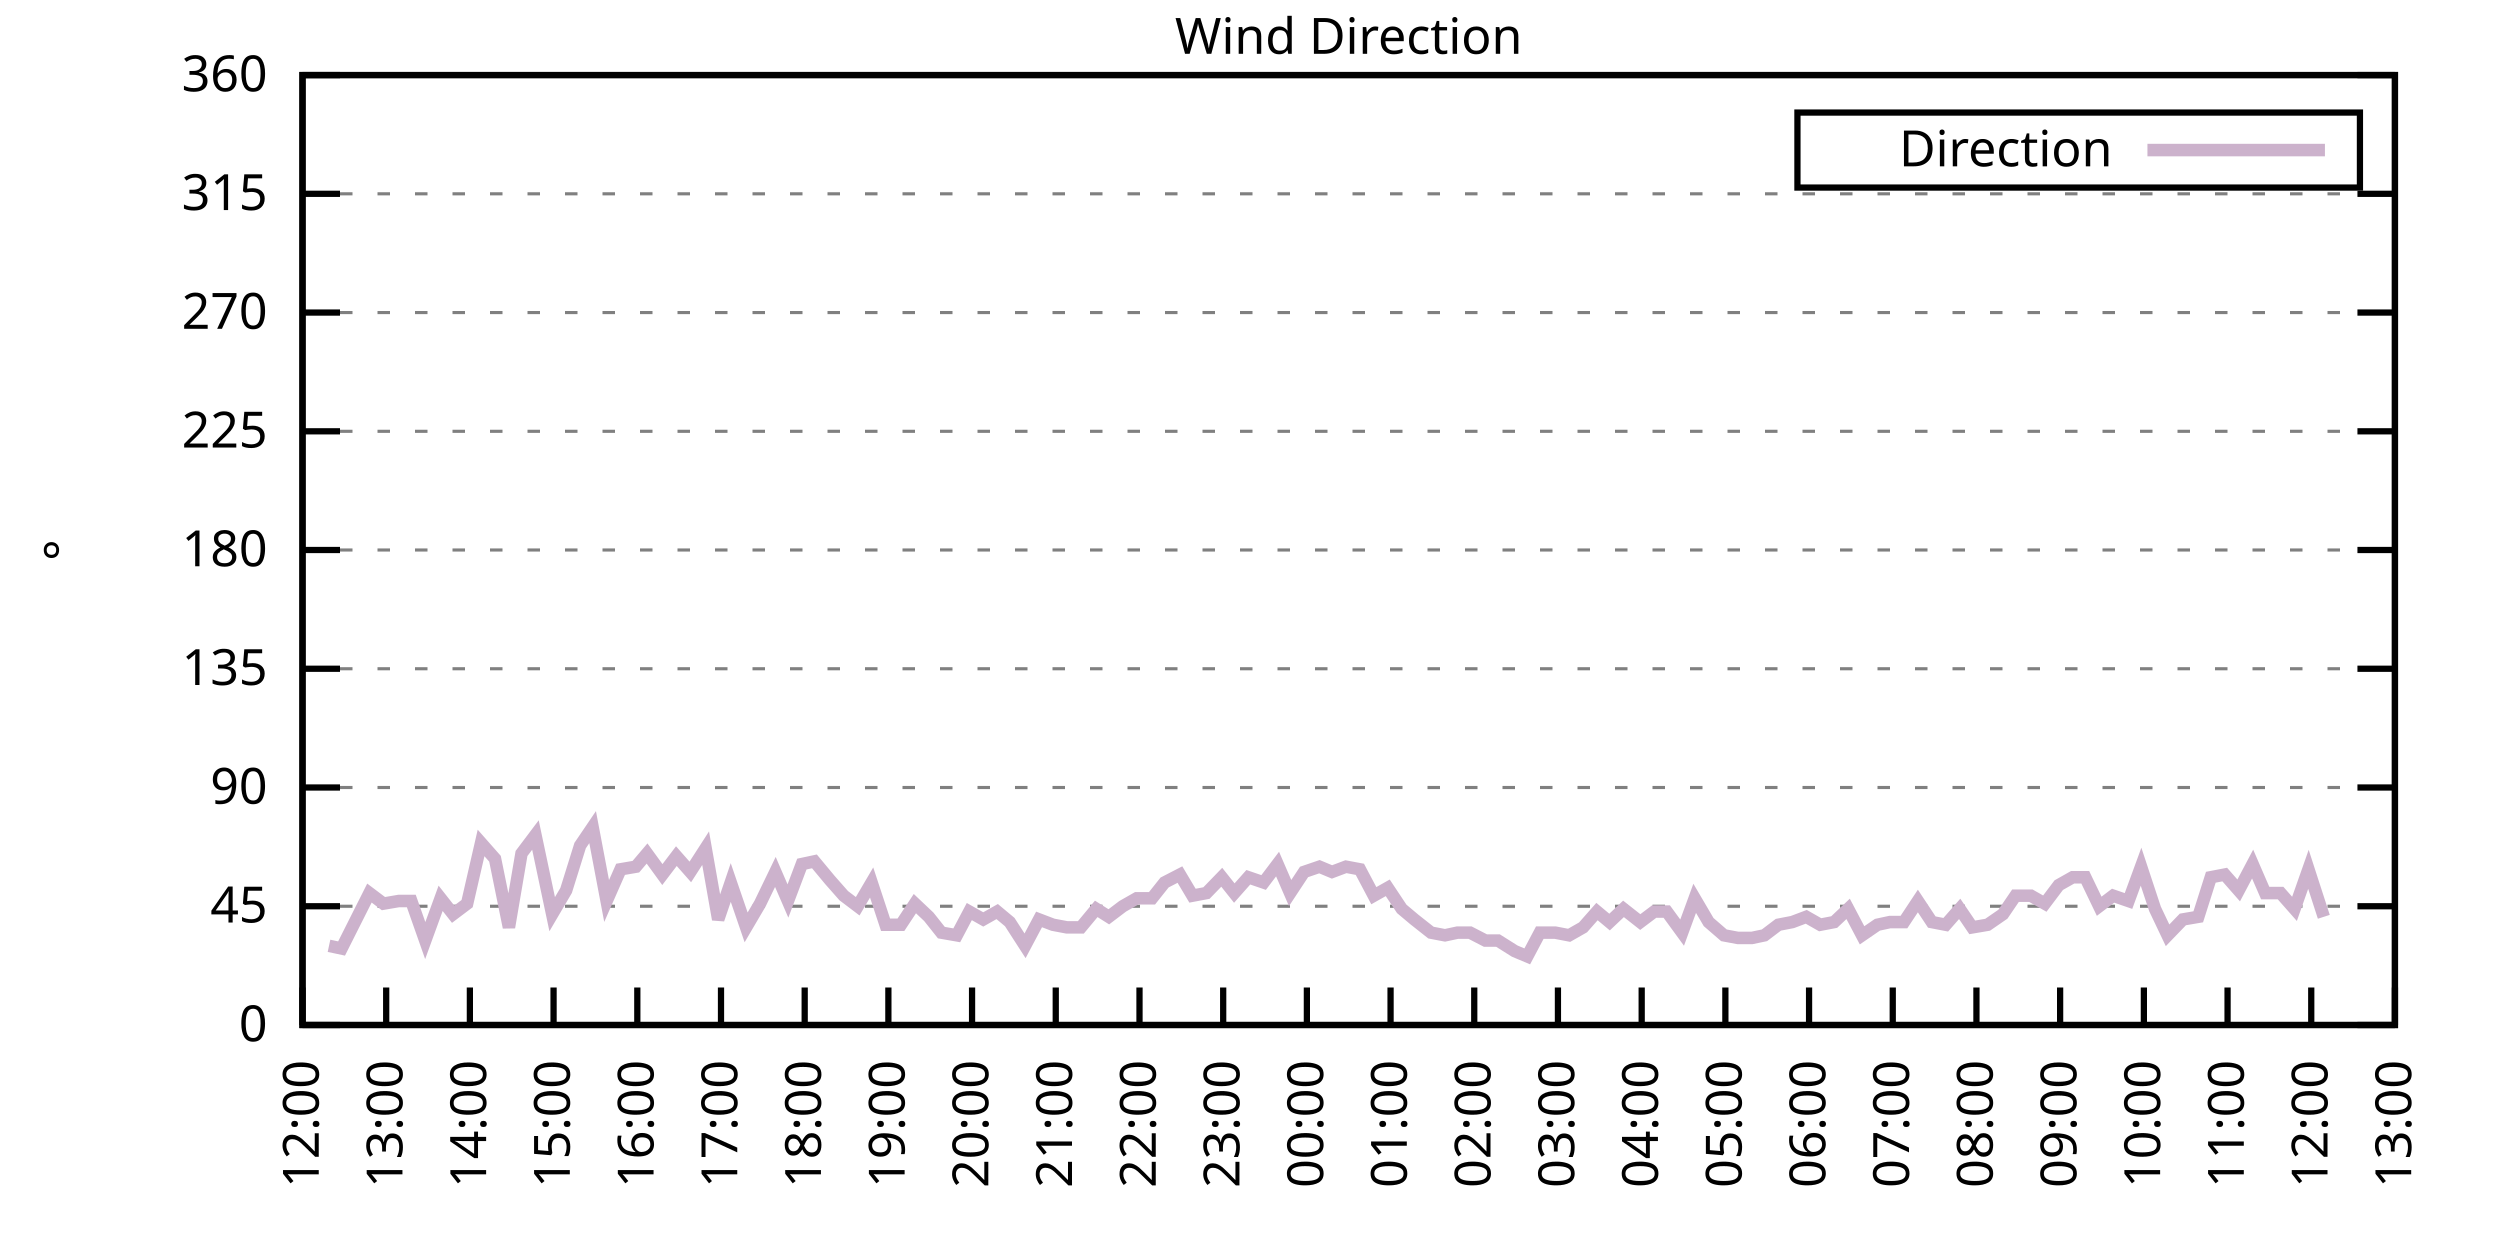
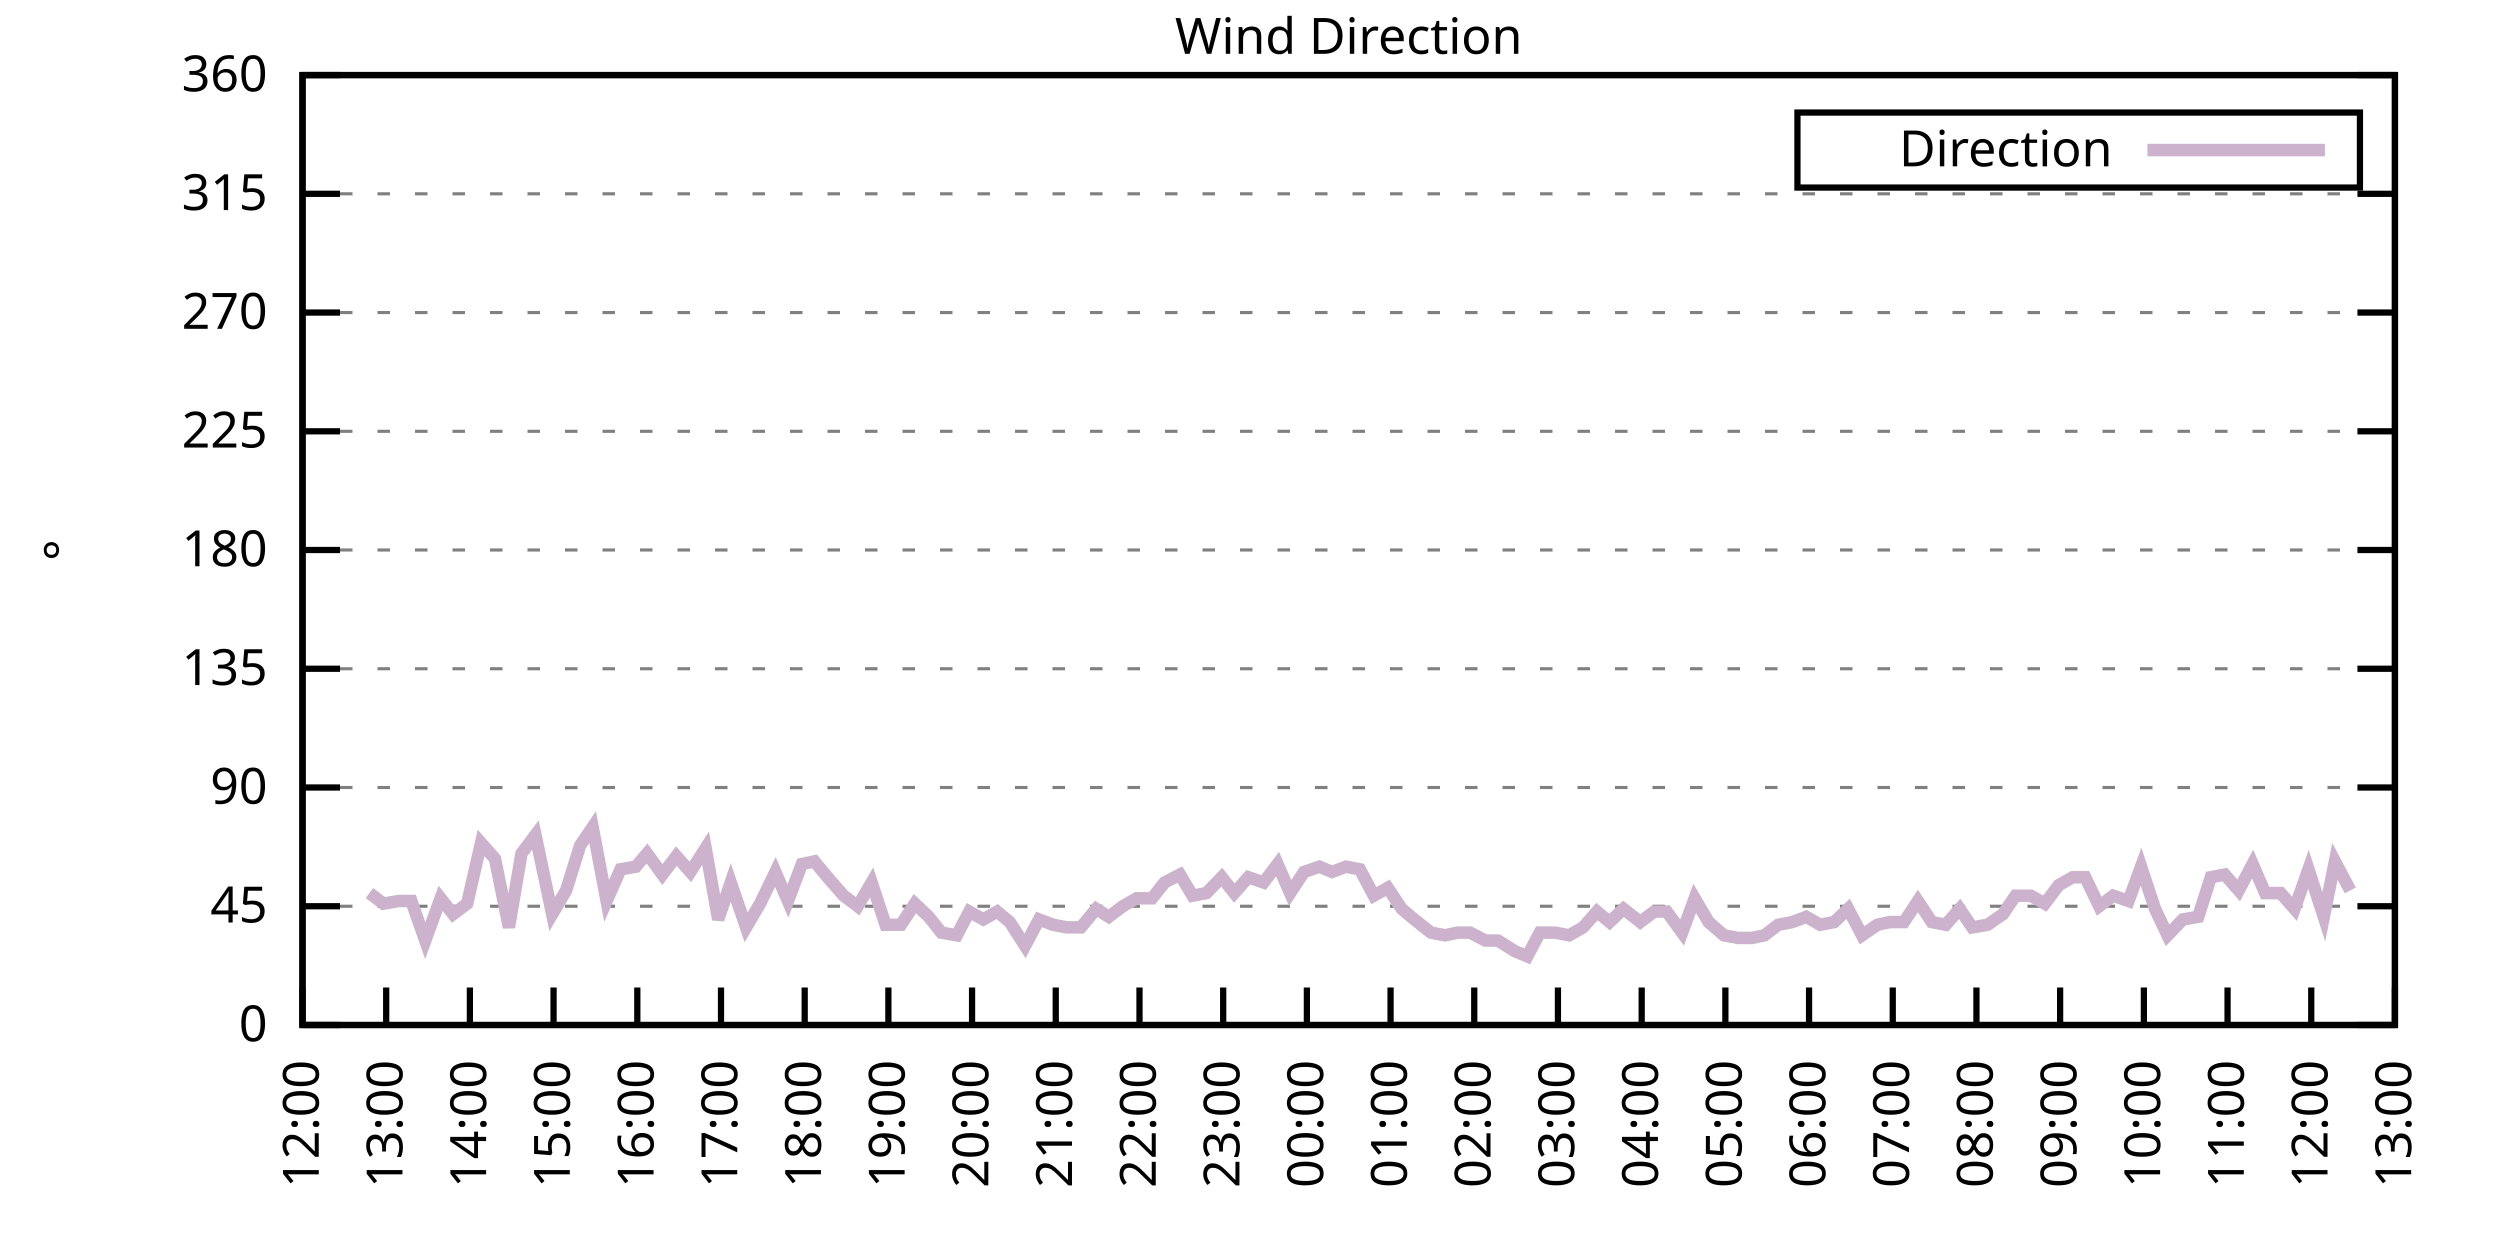
<svg xmlns="http://www.w3.org/2000/svg" xmlns:xlink="http://www.w3.org/1999/xlink" width="400" height="200" viewBox="0 0 400 200">
  <g id="gnuplot_canvas">
    <rect x="0" y="0" width="400" height="200" fill="none" />
    <defs>
      <circle id="gpDot" r="0.5" stroke-width="0.5" stroke="currentColor" />
      <path id="gpPt0" stroke-width="0.333" stroke="currentColor" d="M-1,0 h2 M0,-1 v2" />
      <path id="gpPt1" stroke-width="0.333" stroke="currentColor" d="M-1,-1 L1,1 M1,-1 L-1,1" />
      <path id="gpPt2" stroke-width="0.333" stroke="currentColor" d="M-1,0 L1,0 M0,-1 L0,1 M-1,-1 L1,1 M-1,1 L1,-1" />
      <rect id="gpPt3" stroke-width="0.333" stroke="currentColor" x="-1" y="-1" width="2" height="2" />
      <rect id="gpPt4" stroke-width="0.333" stroke="currentColor" fill="currentColor" x="-1" y="-1" width="2" height="2" />
      <circle id="gpPt5" stroke-width="0.333" stroke="currentColor" cx="0" cy="0" r="1" />
      <use xlink:href="#gpPt5" id="gpPt6" fill="currentColor" stroke="none" />
      <path id="gpPt7" stroke-width="0.333" stroke="currentColor" d="M0,-1.33 L-1.33,0.67 L1.33,0.67 z" />
      <use xlink:href="#gpPt7" id="gpPt8" fill="currentColor" stroke="none" />
      <use xlink:href="#gpPt7" id="gpPt9" stroke="currentColor" transform="rotate(180)" />
      <use xlink:href="#gpPt9" id="gpPt10" fill="currentColor" stroke="none" />
      <use xlink:href="#gpPt3" id="gpPt11" stroke="currentColor" transform="rotate(45)" />
      <use xlink:href="#gpPt11" id="gpPt12" fill="currentColor" stroke="none" />
      <path id="gpPt13" stroke-width="0.333" stroke="currentColor" d="M0,1.330 L1.265,0.411 L0.782,-1.067 L-0.782,-1.076 L-1.265,0.411 z" />
      <use xlink:href="#gpPt13" id="gpPt14" fill="currentColor" stroke="none" />
      <filter id="textbox" filterUnits="objectBoundingBox" x="0" y="0" height="1" width="1">
        <feFlood flood-color="white" flood-opacity="1" result="bgnd" />
        <feComposite in="SourceGraphic" in2="bgnd" operator="atop" />
      </filter>
      <filter id="greybox" filterUnits="objectBoundingBox" x="0" y="0" height="1" width="1">
        <feFlood flood-color="lightgrey" flood-opacity="1" result="grey" />
        <feComposite in="SourceGraphic" in2="grey" operator="atop" />
      </filter>
    </defs>
    <g fill="none" color="white" stroke="currentColor" stroke-width="1.00" stroke-linecap="butt" stroke-linejoin="miter">
</g>
    <g fill="none" color="black" stroke="currentColor" stroke-width="1.00" stroke-linecap="butt" stroke-linejoin="miter">
      <g stroke="none" shape-rendering="crispEdges">
        <polygon fill="rgb(255, 255, 255)" points="48.40,164.00 383.18,164.00 383.18,12.02 48.40,12.02 " />
      </g>
    </g>
    <g fill="none" color="black" stroke="currentColor" stroke-width="1.00" stroke-linecap="butt" stroke-linejoin="miter">
</g>
    <g fill="none" color="black" stroke="black" stroke-width="0.50" stroke-linecap="butt" stroke-linejoin="miter">
</g>
    <g fill="none" color="gray" stroke="currentColor" stroke-width="0.50" stroke-linecap="butt" stroke-linejoin="miter">
      <path stroke="gray" stroke-dasharray="2,4" class="gridline" d="M48.40,164.00 L383.19,164.00  " />
    </g>
    <g fill="none" color="gray" stroke="gray" stroke-width="1.00" stroke-linecap="butt" stroke-linejoin="miter">
</g>
    <g fill="none" color="black" stroke="currentColor" stroke-width="1.00" stroke-linecap="butt" stroke-linejoin="miter">
      <path stroke="black" d="M48.40,164.00 L54.40,164.00 M383.19,164.00 L377.19,164.00  " />
      <g transform="translate(42.80,166.60)" stroke="none" fill="black" font-family="Sans" font-size="8.00" text-anchor="end">
        <text>
          <tspan font-family="Sans"> 0</tspan>
        </text>
      </g>
    </g>
    <g fill="none" color="black" stroke="currentColor" stroke-width="1.00" stroke-linecap="butt" stroke-linejoin="miter">
</g>
    <g fill="none" color="black" stroke="black" stroke-width="0.50" stroke-linecap="butt" stroke-linejoin="miter">
</g>
    <g fill="none" color="gray" stroke="currentColor" stroke-width="0.50" stroke-linecap="butt" stroke-linejoin="miter">
      <path stroke="gray" stroke-dasharray="2,4" class="gridline" d="M48.40,145.00 L383.19,145.00  " />
    </g>
    <g fill="none" color="gray" stroke="gray" stroke-width="1.00" stroke-linecap="butt" stroke-linejoin="miter">
</g>
    <g fill="none" color="black" stroke="currentColor" stroke-width="1.00" stroke-linecap="butt" stroke-linejoin="miter">
      <path stroke="black" d="M48.40,145.00 L54.40,145.00 M383.19,145.00 L377.19,145.00  " />
      <g transform="translate(42.80,147.60)" stroke="none" fill="black" font-family="Sans" font-size="8.00" text-anchor="end">
        <text>
          <tspan font-family="Sans"> 45</tspan>
        </text>
      </g>
    </g>
    <g fill="none" color="black" stroke="currentColor" stroke-width="1.00" stroke-linecap="butt" stroke-linejoin="miter">
</g>
    <g fill="none" color="black" stroke="black" stroke-width="0.50" stroke-linecap="butt" stroke-linejoin="miter">
</g>
    <g fill="none" color="gray" stroke="currentColor" stroke-width="0.50" stroke-linecap="butt" stroke-linejoin="miter">
      <path stroke="gray" stroke-dasharray="2,4" class="gridline" d="M48.40,126.00 L383.19,126.00  " />
    </g>
    <g fill="none" color="gray" stroke="gray" stroke-width="1.00" stroke-linecap="butt" stroke-linejoin="miter">
</g>
    <g fill="none" color="black" stroke="currentColor" stroke-width="1.00" stroke-linecap="butt" stroke-linejoin="miter">
      <path stroke="black" d="M48.40,126.00 L54.40,126.00 M383.19,126.00 L377.19,126.00  " />
      <g transform="translate(42.80,128.60)" stroke="none" fill="black" font-family="Sans" font-size="8.00" text-anchor="end">
        <text>
          <tspan font-family="Sans"> 90</tspan>
        </text>
      </g>
    </g>
    <g fill="none" color="black" stroke="currentColor" stroke-width="1.00" stroke-linecap="butt" stroke-linejoin="miter">
</g>
    <g fill="none" color="black" stroke="black" stroke-width="0.50" stroke-linecap="butt" stroke-linejoin="miter">
</g>
    <g fill="none" color="gray" stroke="currentColor" stroke-width="0.50" stroke-linecap="butt" stroke-linejoin="miter">
      <path stroke="gray" stroke-dasharray="2,4" class="gridline" d="M48.40,107.00 L383.19,107.00  " />
    </g>
    <g fill="none" color="gray" stroke="gray" stroke-width="1.00" stroke-linecap="butt" stroke-linejoin="miter">
</g>
    <g fill="none" color="black" stroke="currentColor" stroke-width="1.00" stroke-linecap="butt" stroke-linejoin="miter">
      <path stroke="black" d="M48.40,107.00 L54.40,107.00 M383.19,107.00 L377.19,107.00  " />
      <g transform="translate(42.80,109.60)" stroke="none" fill="black" font-family="Sans" font-size="8.00" text-anchor="end">
        <text>
          <tspan font-family="Sans"> 135</tspan>
        </text>
      </g>
    </g>
    <g fill="none" color="black" stroke="currentColor" stroke-width="1.00" stroke-linecap="butt" stroke-linejoin="miter">
</g>
    <g fill="none" color="black" stroke="black" stroke-width="0.50" stroke-linecap="butt" stroke-linejoin="miter">
</g>
    <g fill="none" color="gray" stroke="currentColor" stroke-width="0.50" stroke-linecap="butt" stroke-linejoin="miter">
      <path stroke="gray" stroke-dasharray="2,4" class="gridline" d="M48.40,88.00 L383.19,88.00  " />
    </g>
    <g fill="none" color="gray" stroke="gray" stroke-width="1.00" stroke-linecap="butt" stroke-linejoin="miter">
</g>
    <g fill="none" color="black" stroke="currentColor" stroke-width="1.00" stroke-linecap="butt" stroke-linejoin="miter">
      <path stroke="black" d="M48.40,88.00 L54.40,88.00 M383.19,88.00 L377.19,88.00  " />
      <g transform="translate(42.80,90.60)" stroke="none" fill="black" font-family="Sans" font-size="8.00" text-anchor="end">
        <text>
          <tspan font-family="Sans"> 180</tspan>
        </text>
      </g>
    </g>
    <g fill="none" color="black" stroke="currentColor" stroke-width="1.00" stroke-linecap="butt" stroke-linejoin="miter">
</g>
    <g fill="none" color="black" stroke="black" stroke-width="0.50" stroke-linecap="butt" stroke-linejoin="miter">
</g>
    <g fill="none" color="gray" stroke="currentColor" stroke-width="0.50" stroke-linecap="butt" stroke-linejoin="miter">
      <path stroke="gray" stroke-dasharray="2,4" class="gridline" d="M48.40,69.01 L383.19,69.01  " />
    </g>
    <g fill="none" color="gray" stroke="gray" stroke-width="1.00" stroke-linecap="butt" stroke-linejoin="miter">
</g>
    <g fill="none" color="black" stroke="currentColor" stroke-width="1.00" stroke-linecap="butt" stroke-linejoin="miter">
      <path stroke="black" d="M48.40,69.01 L54.40,69.01 M383.19,69.01 L377.19,69.01  " />
      <g transform="translate(42.80,71.61)" stroke="none" fill="black" font-family="Sans" font-size="8.00" text-anchor="end">
        <text>
          <tspan font-family="Sans"> 225</tspan>
        </text>
      </g>
    </g>
    <g fill="none" color="black" stroke="currentColor" stroke-width="1.00" stroke-linecap="butt" stroke-linejoin="miter">
</g>
    <g fill="none" color="black" stroke="black" stroke-width="0.50" stroke-linecap="butt" stroke-linejoin="miter">
</g>
    <g fill="none" color="gray" stroke="currentColor" stroke-width="0.50" stroke-linecap="butt" stroke-linejoin="miter">
      <path stroke="gray" stroke-dasharray="2,4" class="gridline" d="M48.40,50.01 L383.19,50.01  " />
    </g>
    <g fill="none" color="gray" stroke="gray" stroke-width="1.00" stroke-linecap="butt" stroke-linejoin="miter">
</g>
    <g fill="none" color="black" stroke="currentColor" stroke-width="1.00" stroke-linecap="butt" stroke-linejoin="miter">
      <path stroke="black" d="M48.40,50.01 L54.40,50.01 M383.19,50.01 L377.19,50.01  " />
      <g transform="translate(42.80,52.61)" stroke="none" fill="black" font-family="Sans" font-size="8.00" text-anchor="end">
        <text>
          <tspan font-family="Sans"> 270</tspan>
        </text>
      </g>
    </g>
    <g fill="none" color="black" stroke="currentColor" stroke-width="1.00" stroke-linecap="butt" stroke-linejoin="miter">
</g>
    <g fill="none" color="black" stroke="black" stroke-width="0.50" stroke-linecap="butt" stroke-linejoin="miter">
</g>
    <g fill="none" color="gray" stroke="currentColor" stroke-width="0.50" stroke-linecap="butt" stroke-linejoin="miter">
      <path stroke="gray" stroke-dasharray="2,4" class="gridline" d="M48.40,31.01 L383.19,31.01  " />
    </g>
    <g fill="none" color="gray" stroke="gray" stroke-width="1.00" stroke-linecap="butt" stroke-linejoin="miter">
</g>
    <g fill="none" color="black" stroke="currentColor" stroke-width="1.00" stroke-linecap="butt" stroke-linejoin="miter">
      <path stroke="black" d="M48.40,31.01 L54.40,31.01 M383.19,31.01 L377.19,31.01  " />
      <g transform="translate(42.80,33.61)" stroke="none" fill="black" font-family="Sans" font-size="8.00" text-anchor="end">
        <text>
          <tspan font-family="Sans"> 315</tspan>
        </text>
      </g>
    </g>
    <g fill="none" color="black" stroke="currentColor" stroke-width="1.00" stroke-linecap="butt" stroke-linejoin="miter">
</g>
    <g fill="none" color="black" stroke="black" stroke-width="0.50" stroke-linecap="butt" stroke-linejoin="miter">
</g>
    <g fill="none" color="gray" stroke="currentColor" stroke-width="0.50" stroke-linecap="butt" stroke-linejoin="miter">
      <path stroke="gray" stroke-dasharray="2,4" class="gridline" d="M48.40,12.01 L383.19,12.01  " />
    </g>
    <g fill="none" color="gray" stroke="gray" stroke-width="1.00" stroke-linecap="butt" stroke-linejoin="miter">
</g>
    <g fill="none" color="black" stroke="currentColor" stroke-width="1.00" stroke-linecap="butt" stroke-linejoin="miter">
      <path stroke="black" d="M48.40,12.01 L54.40,12.01 M383.19,12.01 L377.19,12.01  " />
      <g transform="translate(42.80,14.61)" stroke="none" fill="black" font-family="Sans" font-size="8.00" text-anchor="end">
        <text>
          <tspan font-family="Sans"> 360</tspan>
        </text>
      </g>
    </g>
    <g fill="none" color="black" stroke="currentColor" stroke-width="1.00" stroke-linecap="butt" stroke-linejoin="miter">
      <path stroke="black" d="M48.40,164.00 L48.40,158.00  " />
      <g transform="translate(51.00,169.60) rotate(270.00)" stroke="none" fill="black" font-family="Sans" font-size="8.00" text-anchor="end">
        <text>
          <tspan font-family="Sans">12:00</tspan>
        </text>
      </g>
    </g>
    <g fill="none" color="black" stroke="currentColor" stroke-width="1.00" stroke-linecap="butt" stroke-linejoin="miter">
      <path stroke="black" d="M61.79,164.00 L61.79,158.00  " />
      <g transform="translate(64.39,169.60) rotate(270.00)" stroke="none" fill="black" font-family="Sans" font-size="8.00" text-anchor="end">
        <text>
          <tspan font-family="Sans">13:00</tspan>
        </text>
      </g>
    </g>
    <g fill="none" color="black" stroke="currentColor" stroke-width="1.00" stroke-linecap="butt" stroke-linejoin="miter">
      <path stroke="black" d="M75.18,164.00 L75.18,158.00  " />
      <g transform="translate(77.78,169.60) rotate(270.00)" stroke="none" fill="black" font-family="Sans" font-size="8.00" text-anchor="end">
        <text>
          <tspan font-family="Sans">14:00</tspan>
        </text>
      </g>
    </g>
    <g fill="none" color="black" stroke="currentColor" stroke-width="1.00" stroke-linecap="butt" stroke-linejoin="miter">
      <path stroke="black" d="M88.57,164.00 L88.57,158.00  " />
      <g transform="translate(91.17,169.60) rotate(270.00)" stroke="none" fill="black" font-family="Sans" font-size="8.00" text-anchor="end">
        <text>
          <tspan font-family="Sans">15:00</tspan>
        </text>
      </g>
    </g>
    <g fill="none" color="black" stroke="currentColor" stroke-width="1.00" stroke-linecap="butt" stroke-linejoin="miter">
      <path stroke="black" d="M101.97,164.00 L101.97,158.00  " />
      <g transform="translate(104.57,169.60) rotate(270.00)" stroke="none" fill="black" font-family="Sans" font-size="8.00" text-anchor="end">
        <text>
          <tspan font-family="Sans">16:00</tspan>
        </text>
      </g>
    </g>
    <g fill="none" color="black" stroke="currentColor" stroke-width="1.00" stroke-linecap="butt" stroke-linejoin="miter">
      <path stroke="black" d="M115.36,164.00 L115.36,158.00  " />
      <g transform="translate(117.96,169.60) rotate(270.00)" stroke="none" fill="black" font-family="Sans" font-size="8.00" text-anchor="end">
        <text>
          <tspan font-family="Sans">17:00</tspan>
        </text>
      </g>
    </g>
    <g fill="none" color="black" stroke="currentColor" stroke-width="1.00" stroke-linecap="butt" stroke-linejoin="miter">
      <path stroke="black" d="M128.75,164.00 L128.75,158.00  " />
      <g transform="translate(131.35,169.60) rotate(270.00)" stroke="none" fill="black" font-family="Sans" font-size="8.00" text-anchor="end">
        <text>
          <tspan font-family="Sans">18:00</tspan>
        </text>
      </g>
    </g>
    <g fill="none" color="black" stroke="currentColor" stroke-width="1.00" stroke-linecap="butt" stroke-linejoin="miter">
      <path stroke="black" d="M142.14,164.00 L142.14,158.00  " />
      <g transform="translate(144.74,169.60) rotate(270.00)" stroke="none" fill="black" font-family="Sans" font-size="8.00" text-anchor="end">
        <text>
          <tspan font-family="Sans">19:00</tspan>
        </text>
      </g>
    </g>
    <g fill="none" color="black" stroke="currentColor" stroke-width="1.00" stroke-linecap="butt" stroke-linejoin="miter">
      <path stroke="black" d="M155.53,164.00 L155.53,158.00  " />
      <g transform="translate(158.13,169.60) rotate(270.00)" stroke="none" fill="black" font-family="Sans" font-size="8.00" text-anchor="end">
        <text>
          <tspan font-family="Sans">20:00</tspan>
        </text>
      </g>
    </g>
    <g fill="none" color="black" stroke="currentColor" stroke-width="1.00" stroke-linecap="butt" stroke-linejoin="miter">
      <path stroke="black" d="M168.92,164.00 L168.92,158.00  " />
      <g transform="translate(171.52,169.60) rotate(270.00)" stroke="none" fill="black" font-family="Sans" font-size="8.00" text-anchor="end">
        <text>
          <tspan font-family="Sans">21:00</tspan>
        </text>
      </g>
    </g>
    <g fill="none" color="black" stroke="currentColor" stroke-width="1.00" stroke-linecap="butt" stroke-linejoin="miter">
      <path stroke="black" d="M182.32,164.00 L182.32,158.00  " />
      <g transform="translate(184.92,169.60) rotate(270.00)" stroke="none" fill="black" font-family="Sans" font-size="8.00" text-anchor="end">
        <text>
          <tspan font-family="Sans">22:00</tspan>
        </text>
      </g>
    </g>
    <g fill="none" color="black" stroke="currentColor" stroke-width="1.00" stroke-linecap="butt" stroke-linejoin="miter">
      <path stroke="black" d="M195.71,164.00 L195.71,158.00  " />
      <g transform="translate(198.31,169.60) rotate(270.00)" stroke="none" fill="black" font-family="Sans" font-size="8.00" text-anchor="end">
        <text>
          <tspan font-family="Sans">23:00</tspan>
        </text>
      </g>
    </g>
    <g fill="none" color="black" stroke="currentColor" stroke-width="1.00" stroke-linecap="butt" stroke-linejoin="miter">
      <path stroke="black" d="M209.10,164.00 L209.10,158.00  " />
      <g transform="translate(211.70,169.60) rotate(270.00)" stroke="none" fill="black" font-family="Sans" font-size="8.00" text-anchor="end">
        <text>
          <tspan font-family="Sans">00:00</tspan>
        </text>
      </g>
    </g>
    <g fill="none" color="black" stroke="currentColor" stroke-width="1.00" stroke-linecap="butt" stroke-linejoin="miter">
      <path stroke="black" d="M222.49,164.00 L222.49,158.00  " />
      <g transform="translate(225.09,169.60) rotate(270.00)" stroke="none" fill="black" font-family="Sans" font-size="8.00" text-anchor="end">
        <text>
          <tspan font-family="Sans">01:00</tspan>
        </text>
      </g>
    </g>
    <g fill="none" color="black" stroke="currentColor" stroke-width="1.00" stroke-linecap="butt" stroke-linejoin="miter">
      <path stroke="black" d="M235.88,164.00 L235.88,158.00  " />
      <g transform="translate(238.48,169.60) rotate(270.00)" stroke="none" fill="black" font-family="Sans" font-size="8.00" text-anchor="end">
        <text>
          <tspan font-family="Sans">02:00</tspan>
        </text>
      </g>
    </g>
    <g fill="none" color="black" stroke="currentColor" stroke-width="1.00" stroke-linecap="butt" stroke-linejoin="miter">
      <path stroke="black" d="M249.27,164.00 L249.27,158.00  " />
      <g transform="translate(251.87,169.60) rotate(270.00)" stroke="none" fill="black" font-family="Sans" font-size="8.00" text-anchor="end">
        <text>
          <tspan font-family="Sans">03:00</tspan>
        </text>
      </g>
    </g>
    <g fill="none" color="black" stroke="currentColor" stroke-width="1.00" stroke-linecap="butt" stroke-linejoin="miter">
      <path stroke="black" d="M262.67,164.00 L262.67,158.00  " />
      <g transform="translate(265.27,169.60) rotate(270.00)" stroke="none" fill="black" font-family="Sans" font-size="8.00" text-anchor="end">
        <text>
          <tspan font-family="Sans">04:00</tspan>
        </text>
      </g>
    </g>
    <g fill="none" color="black" stroke="currentColor" stroke-width="1.00" stroke-linecap="butt" stroke-linejoin="miter">
      <path stroke="black" d="M276.06,164.00 L276.06,158.00  " />
      <g transform="translate(278.66,169.60) rotate(270.00)" stroke="none" fill="black" font-family="Sans" font-size="8.00" text-anchor="end">
        <text>
          <tspan font-family="Sans">05:00</tspan>
        </text>
      </g>
    </g>
    <g fill="none" color="black" stroke="currentColor" stroke-width="1.00" stroke-linecap="butt" stroke-linejoin="miter">
      <path stroke="black" d="M289.45,164.00 L289.45,158.00  " />
      <g transform="translate(292.05,169.60) rotate(270.00)" stroke="none" fill="black" font-family="Sans" font-size="8.00" text-anchor="end">
        <text>
          <tspan font-family="Sans">06:00</tspan>
        </text>
      </g>
    </g>
    <g fill="none" color="black" stroke="currentColor" stroke-width="1.00" stroke-linecap="butt" stroke-linejoin="miter">
      <path stroke="black" d="M302.84,164.00 L302.84,158.00  " />
      <g transform="translate(305.44,169.60) rotate(270.00)" stroke="none" fill="black" font-family="Sans" font-size="8.00" text-anchor="end">
        <text>
          <tspan font-family="Sans">07:00</tspan>
        </text>
      </g>
    </g>
    <g fill="none" color="black" stroke="currentColor" stroke-width="1.00" stroke-linecap="butt" stroke-linejoin="miter">
      <path stroke="black" d="M316.23,164.00 L316.23,158.00  " />
      <g transform="translate(318.83,169.60) rotate(270.00)" stroke="none" fill="black" font-family="Sans" font-size="8.00" text-anchor="end">
        <text>
          <tspan font-family="Sans">08:00</tspan>
        </text>
      </g>
    </g>
    <g fill="none" color="black" stroke="currentColor" stroke-width="1.00" stroke-linecap="butt" stroke-linejoin="miter">
      <path stroke="black" d="M329.62,164.00 L329.62,158.00  " />
      <g transform="translate(332.22,169.60) rotate(270.00)" stroke="none" fill="black" font-family="Sans" font-size="8.00" text-anchor="end">
        <text>
          <tspan font-family="Sans">09:00</tspan>
        </text>
      </g>
    </g>
    <g fill="none" color="black" stroke="currentColor" stroke-width="1.00" stroke-linecap="butt" stroke-linejoin="miter">
      <path stroke="black" d="M343.02,164.00 L343.02,158.00  " />
      <g transform="translate(345.62,169.60) rotate(270.00)" stroke="none" fill="black" font-family="Sans" font-size="8.00" text-anchor="end">
        <text>
          <tspan font-family="Sans">10:00</tspan>
        </text>
      </g>
    </g>
    <g fill="none" color="black" stroke="currentColor" stroke-width="1.00" stroke-linecap="butt" stroke-linejoin="miter">
      <path stroke="black" d="M356.41,164.00 L356.41,158.00  " />
      <g transform="translate(359.01,169.60) rotate(270.00)" stroke="none" fill="black" font-family="Sans" font-size="8.00" text-anchor="end">
        <text>
          <tspan font-family="Sans">11:00</tspan>
        </text>
      </g>
    </g>
    <g fill="none" color="black" stroke="currentColor" stroke-width="1.00" stroke-linecap="butt" stroke-linejoin="miter">
      <path stroke="black" d="M369.80,164.00 L369.80,158.00  " />
      <g transform="translate(372.40,169.60) rotate(270.00)" stroke="none" fill="black" font-family="Sans" font-size="8.00" text-anchor="end">
        <text>
          <tspan font-family="Sans">12:00</tspan>
        </text>
      </g>
    </g>
    <g fill="none" color="black" stroke="currentColor" stroke-width="1.00" stroke-linecap="butt" stroke-linejoin="miter">
      <path stroke="black" d="M383.19,164.00 L383.19,158.00  " />
      <g transform="translate(385.79,169.60) rotate(270.00)" stroke="none" fill="black" font-family="Sans" font-size="8.00" text-anchor="end">
        <text>
          <tspan font-family="Sans">13:00</tspan>
        </text>
      </g>
    </g>
    <g fill="none" color="black" stroke="currentColor" stroke-width="1.00" stroke-linecap="butt" stroke-linejoin="miter">
</g>
    <g fill="none" color="black" stroke="currentColor" stroke-width="1.00" stroke-linecap="butt" stroke-linejoin="miter">
      <path stroke="black" d="M48.40,12.01 L48.40,164.00 L383.19,164.00 L383.19,12.01 L48.40,12.01 Z  " />
    </g>
    <g fill="none" color="black" stroke="currentColor" stroke-width="1.00" stroke-linecap="butt" stroke-linejoin="miter">
</g>
    <g fill="none" color="black" stroke="currentColor" stroke-width="1.00" stroke-linecap="butt" stroke-linejoin="miter">
      <path stroke="black" d="M287.59,30.01 L287.59,18.01 L377.59,18.01 L377.59,30.01 L287.59,30.01 Z  " />
    </g>
    <g id="Wind_direction_plot_1">
      <g fill="none" color="white" stroke="black" stroke-width="2.00" stroke-linecap="butt" stroke-linejoin="miter">
</g>
      <g fill="none" color="black" stroke="currentColor" stroke-width="2.00" stroke-linecap="butt" stroke-linejoin="miter">
        <g transform="translate(337.99,26.61)" stroke="none" fill="black" font-family="Sans" font-size="8.00" text-anchor="end">
          <text>
            <tspan font-family="Sans">Direction</tspan>
          </text>
        </g>
      </g>
      <g fill="none" color="black" stroke="currentColor" stroke-width="2.00" stroke-linecap="butt" stroke-linejoin="miter">
-         <path stroke="rgb(204, 178, 204)" d="M343.59,24.01 L371.99,24.01 M52.64,151.33 L54.65,151.76 L59.11,142.89 L61.35,144.58 L63.80,144.16 L65.81,144.16   L68.04,150.49 L70.50,143.73 L72.50,146.27 L74.74,144.58 L76.97,134.87 L79.20,137.40 L81.43,148.38 L83.44,136.56   L85.67,133.60 L88.35,146.27 L90.58,142.47 L92.82,135.29 L94.82,132.34 L97.06,144.16 L99.29,139.09 L101.74,138.67   L103.53,136.56 L105.98,139.93 L108.22,136.98 L110.45,139.51 L112.90,135.71 L114.91,147.11 L116.92,141.20 L119.38,148.38   L121.61,144.58 L124.06,139.51 L126.07,144.16 L128.30,138.25 L130.31,137.82 L132.77,140.78 L135.00,143.31 L137.23,145.00   L139.46,141.20 L141.69,147.96 L144.15,147.96 L146.38,144.58 L148.61,146.69 L150.62,149.22 L153.08,149.65 L155.09,145.85   L157.32,147.11 L159.55,145.85 L161.56,147.53 L164.01,151.33 L166.25,147.11 L168.48,147.96 L170.71,148.38 L172.94,148.38   L175.40,145.42 L177.41,146.69 L179.64,145.00 L181.87,143.73 L184.32,143.73 L186.33,141.20 L188.79,139.93 L190.80,143.31   L193.03,142.89 L195.48,140.36 L197.49,142.89 L199.73,140.36 L202.18,141.20 L204.41,138.25 L206.42,142.89 L208.65,139.51   L211.11,138.67 L213.12,139.51 L215.35,138.67 L217.58,139.09 L219.81,143.31 L222.04,142.05 L224.28,145.42 L226.29,147.11   L228.96,149.22 L231.20,149.65 L233.20,149.22 L235.21,149.22 L237.67,150.49 L239.68,150.49 L242.36,152.18 L244.36,153.02   L246.37,149.22 L248.83,149.22 L251.06,149.65 L253.29,148.38 L255.52,145.85 L257.53,147.53 L259.76,145.42 L262.44,147.53   L264.67,145.85 L266.68,145.85 L269.14,149.22 L271.15,143.73 L273.38,147.53 L275.83,149.65 L278.07,150.07 L280.30,150.07   L282.31,149.65 L284.54,147.96 L286.77,147.53 L289.00,146.69 L291.23,147.96 L293.47,147.53 L295.70,145.42 L297.93,149.65   L300.39,147.96 L302.39,147.53 L304.63,147.53 L306.86,144.16 L309.09,147.53 L311.32,147.96 L313.55,145.42 L315.56,148.38   L318.02,147.96 L320.47,146.27 L322.48,143.31 L324.94,143.31 L327.17,144.58 L329.40,141.62 L331.63,140.36 L333.64,140.36   L335.87,145.00 L338.10,143.31 L340.56,144.16 L342.57,138.67 L344.80,145.42 L346.81,149.65 L349.26,147.11 L351.72,146.69   L353.73,140.36 L355.96,139.93 L358.19,142.47 L360.42,138.25 L362.43,142.89 L364.89,142.89 L367.12,145.42 L369.35,139.09   L371.81,146.69  " />
+         <path stroke="rgb(204, 178, 204)" d="M343.59,24.01 L371.99,24.01 M59.11,142.89 L61.35,144.58 L63.80,144.16 L65.81,144.16 L68.04,150.49 L70.50,143.73   L72.50,146.27 L74.74,144.58 L76.97,134.87 L79.20,137.40 L81.43,148.38 L83.44,136.56 L85.67,133.60 L88.35,146.27   L90.58,142.47 L92.82,135.29 L94.82,132.34 L97.06,144.16 L99.29,139.09 L101.74,138.67 L103.53,136.56 L105.98,139.93   L108.22,136.98 L110.45,139.51 L112.90,135.71 L114.91,147.11 L116.92,141.20 L119.38,148.38 L121.61,144.58 L124.06,139.51   L126.07,144.16 L128.30,138.25 L130.31,137.82 L132.77,140.78 L135.00,143.31 L137.23,145.00 L139.46,141.20 L141.69,147.96   L144.15,147.96 L146.38,144.58 L148.61,146.69 L150.62,149.22 L153.08,149.65 L155.09,145.85 L157.32,147.11 L159.55,145.85   L161.56,147.53 L164.01,151.33 L166.25,147.11 L168.48,147.96 L170.71,148.38 L172.94,148.38 L175.40,145.42 L177.41,146.69   L179.64,145.00 L181.87,143.73 L184.32,143.73 L186.33,141.20 L188.79,139.93 L190.80,143.31 L193.03,142.89 L195.48,140.36   L197.49,142.89 L199.73,140.36 L202.18,141.20 L204.41,138.25 L206.42,142.89 L208.65,139.51 L211.11,138.67 L213.12,139.51   L215.35,138.67 L217.58,139.09 L219.81,143.31 L222.04,142.05 L224.28,145.42 L226.29,147.11 L228.96,149.22 L231.20,149.65   L233.20,149.22 L235.21,149.22 L237.67,150.49 L239.68,150.49 L242.36,152.18 L244.36,153.02 L246.37,149.22 L248.83,149.22   L251.06,149.65 L253.29,148.38 L255.52,145.85 L257.53,147.53 L259.76,145.42 L262.44,147.53 L264.67,145.85 L266.68,145.85   L269.14,149.22 L271.15,143.73 L273.38,147.53 L275.83,149.65 L278.07,150.07 L280.30,150.07 L282.31,149.65 L284.54,147.96   L286.77,147.53 L289.00,146.69 L291.23,147.96 L293.47,147.53 L295.70,145.42 L297.93,149.65 L300.39,147.96 L302.39,147.53   L304.63,147.53 L306.86,144.16 L309.09,147.53 L311.32,147.96 L313.55,145.42 L315.56,148.38 L318.02,147.96 L320.47,146.27   L322.48,143.31 L324.94,143.31 L327.17,144.58 L329.40,141.62 L331.63,140.36 L333.64,140.36 L335.87,145.00 L338.10,143.31   L340.56,144.16 L342.57,138.67 L344.80,145.42 L346.81,149.65 L349.26,147.11 L351.72,146.69 L353.73,140.36 L355.96,139.93   L358.19,142.47 L360.42,138.25 L362.43,142.89 L364.89,142.89 L367.12,145.42 L369.35,139.09 L371.81,146.69 L373.59,137.82   L376.05,142.47  " />
      </g>
    </g>
    <g fill="none" color="black" stroke="currentColor" stroke-width="2.00" stroke-linecap="butt" stroke-linejoin="miter">
</g>
    <g fill="none" color="black" stroke="black" stroke-width="1.00" stroke-linecap="butt" stroke-linejoin="miter">
</g>
    <g fill="none" color="black" stroke="currentColor" stroke-width="1.00" stroke-linecap="butt" stroke-linejoin="miter">
      <path stroke="black" d="M48.40,12.01 L48.40,164.00 L383.19,164.00 L383.19,12.01 L48.40,12.01 Z  " />
      <g transform="translate(12.80,88.01) rotate(270.00)" stroke="none" fill="black" font-family="Sans" font-size="8.00" text-anchor="middle">
        <text>
          <tspan font-family="Sans">°</tspan>
        </text>
      </g>
    </g>
    <g fill="none" color="black" stroke="currentColor" stroke-width="1.00" stroke-linecap="butt" stroke-linejoin="miter">
</g>
    <g fill="none" color="black" stroke="currentColor" stroke-width="1.00" stroke-linecap="butt" stroke-linejoin="miter">
      <g transform="translate(215.79,8.61)" stroke="none" fill="black" font-family="Sans" font-size="8.00" text-anchor="middle">
        <text>
          <tspan font-family="Sans">Wind Direction</tspan>
        </text>
      </g>
    </g>
    <g fill="none" color="black" stroke="currentColor" stroke-width="1.00" stroke-linecap="butt" stroke-linejoin="miter">
</g>
  </g>
</svg>
